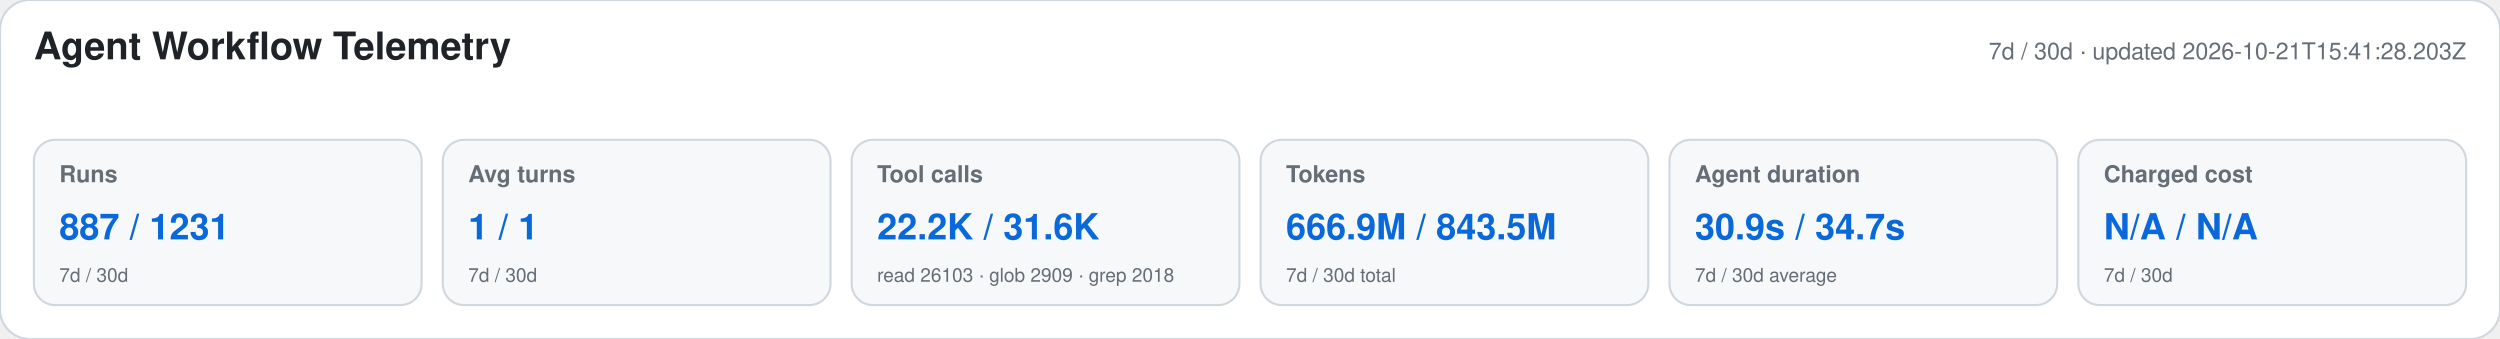
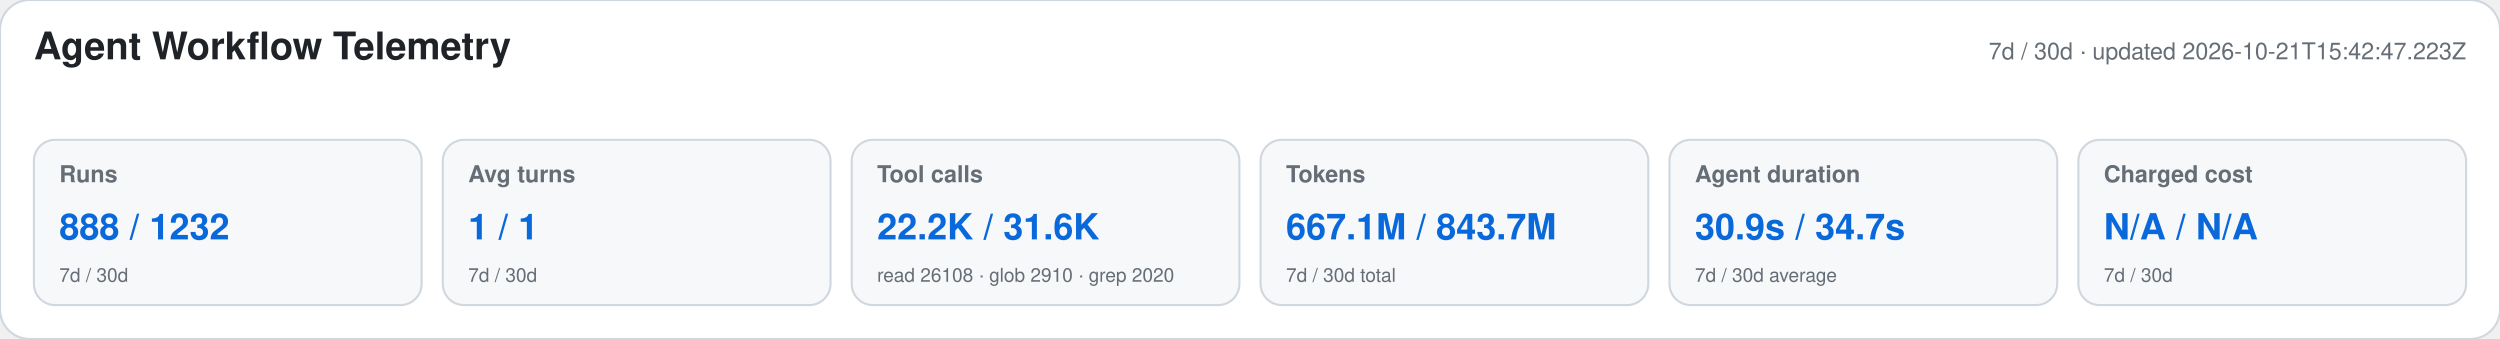
<svg xmlns="http://www.w3.org/2000/svg" width="1180" height="160" viewBox="0 0 1180 160" role="img" aria-labelledby="title desc">
  <style>text{font-family:-apple-system,BlinkMacSystemFont,"Segoe UI",Helvetica,Arial,sans-serif}.heading{font-size:18px;font-weight:650;fill:#1f2328}.meta,.label,.secondary{fill:#656d76}.meta,.label{font-size:11px}.label{font-weight:600}.primary{font-size:17px;font-weight:700;fill:#0969da}.secondary{font-size:9px}</style>
  <rect width="1180" height="160" rx="14" fill="#ffffff" stroke="#d0d7de" />
  <text x="16" y="28" class="heading">Agent Workflow Telemetry</text>
-   <text x="1164" y="28" text-anchor="end" class="meta">7d / 30d · updated 2026-10-21T15:41:28.203Z</text>
+   <text x="1164" y="28" text-anchor="end" class="meta">7d / 30d · updated 2026-10-21T15:42:47.223Z</text>
  <g>
    <rect x="16" y="66" width="183" height="78" rx="10" fill="#f6f8fa" stroke="#d0d7de" />
    <text x="28" y="86" class="label">Runs</text>
-     <text x="28" y="113" class="primary">887 / 1231</text>
+     <text x="28" y="113" class="primary">888 / 1232</text>
    <text x="28" y="133" class="secondary">7d / 30d</text>
  </g>
  <g>
    <rect x="209" y="66" width="183" height="78" rx="10" fill="#f6f8fa" stroke="#d0d7de" />
    <text x="221" y="86" class="label">Avg turns</text>
    <text x="221" y="113" class="primary">1 / 1</text>
    <text x="221" y="133" class="secondary">7d / 30d</text>
  </g>
  <g>
    <rect x="402" y="66" width="183" height="78" rx="10" fill="#f6f8fa" stroke="#d0d7de" />
    <text x="414" y="86" class="label">Tool calls</text>
    <text x="414" y="113" class="primary">22.2K / 31.6K</text>
-     <text x="414" y="133" class="secondary">read 26103 · glob 2909 · grep 2018</text>
+     <text x="414" y="133" class="secondary">read 26108 · glob 2910 · grep 2020</text>
  </g>
  <g>
    <rect x="595" y="66" width="183" height="78" rx="10" fill="#f6f8fa" stroke="#d0d7de" />
    <text x="607" y="86" class="label">Tokens</text>
-     <text x="607" y="113" class="primary">666.9M / 843.5M</text>
+     <text x="607" y="113" class="primary">667.1M / 843.7M</text>
    <text x="607" y="133" class="secondary">7d / 30d total</text>
  </g>
  <g>
    <rect x="788" y="66" width="183" height="78" rx="10" fill="#f6f8fa" stroke="#d0d7de" />
    <text x="800" y="86" class="label">Agent duration</text>
    <text x="800" y="113" class="primary">30.9s / 34.7s</text>
    <text x="800" y="133" class="secondary">7d / 30d average</text>
  </g>
  <g>
    <rect x="981" y="66" width="183" height="78" rx="10" fill="#f6f8fa" stroke="#d0d7de" />
    <text x="993" y="86" class="label">Charged cost</text>
    <text x="993" y="113" class="primary">N/A / N/A</text>
    <text x="993" y="133" class="secondary">7d / 30d</text>
  </g>
</svg>
